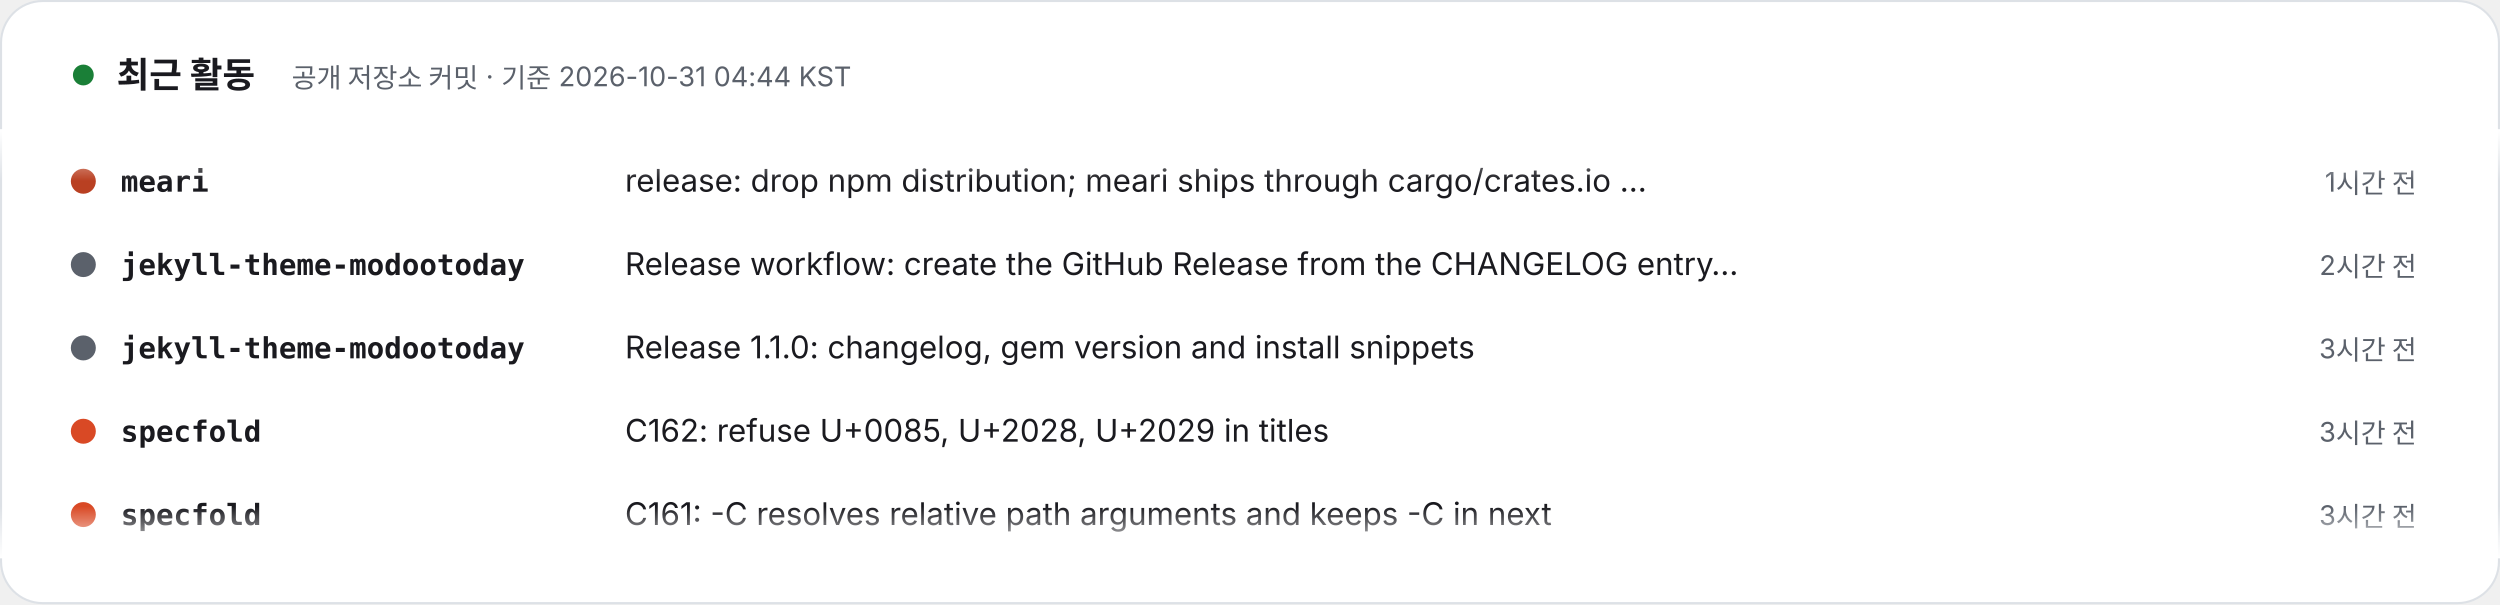
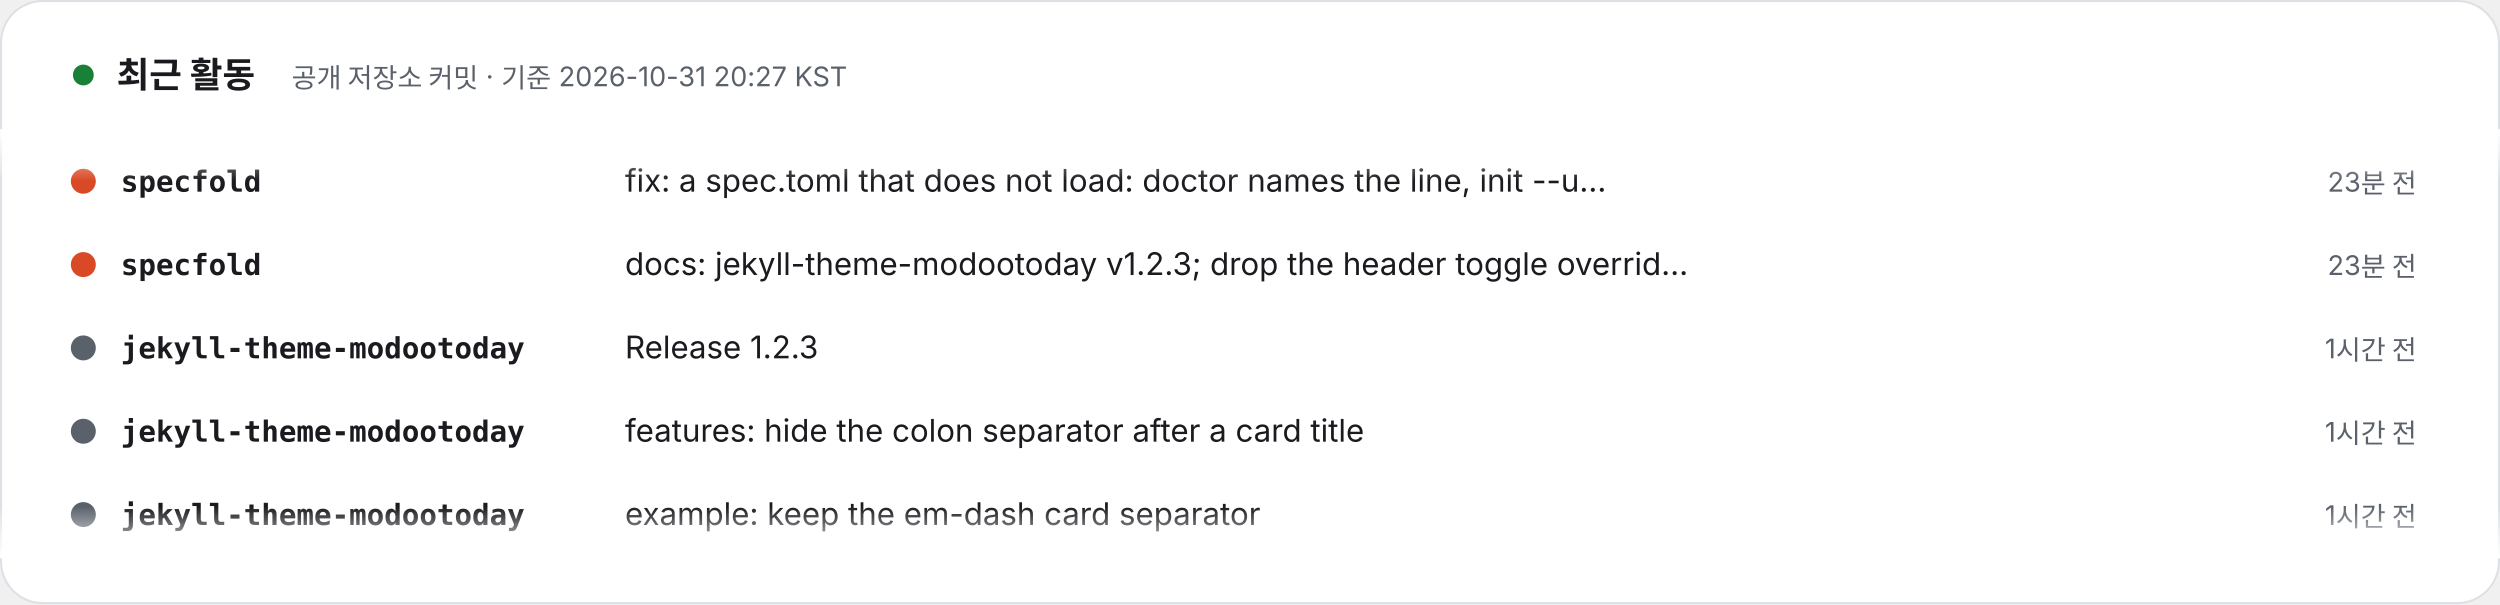
- <svg xmlns="http://www.w3.org/2000/svg" width="1200" height="290" viewBox="0 0 1200 290" role="img" aria-label="최근 활동 – 공개 저장소 커밋 · 기준 2026-10-31 04:44 KST. 1) meari: release: drop npm distribution; meari ships through cargo/crates.io only (1시간 전). 2) jekyll-theme-modootoday: Release workflow: create the GitHub Release from the CHANGELOG entry after the gem push (2시간 전). 3) jekyll-theme-modootoday: Release 1.1.0: changelog, gem version and install snippets (3시간 전). 4) specfold: C162: refuse U+0085, U+2028, U+2029 in titles (3시간 전). 5) specfold: C161: -C resolves relative path arguments and keeps -C in next (3시간 전). 6) jekyll-theme-modootoday: Optimize: merge duplicate section rule in prose CSS, shorter scroll-region label fallback (3시간 전). 7) jekyll-theme-modootoday: Figures: SVG diagrams in dark mode and horizontal scroll on narrow screens (3시간 전). 8) meari: release: publish only crates missing from crates.io so bootstrap-published versions do not fail the tag run (7시간 전).">
+ <svg xmlns="http://www.w3.org/2000/svg" width="1200" height="290" viewBox="0 0 1200 290" role="img" aria-label="최근 활동 – 공개 저장소 커밋 · 기준 2026-10-31 20:27 KST. 1) specfold: fix: a spec.toml that does not load: doctor names the line, init --upgrade fails (C235) (23분 전). 2) specfold: docs: jekyll-theme-modootoday v1.2.3; drop the header toggle override the kit now covers (23분 전). 3) jekyll-theme-modootoday: Release 1.2.3 (1시간 전). 4) jekyll-theme-modootoday: features: hide the colon separator after a card title (1시간 전). 5) jekyll-theme-modootoday: example: keep the em-dash card separator (1시간 전). 6) jekyll-theme-modootoday: docs: run the checker on remote_theme sites (1시간 전). 7) meari: docs(site): publish on the default GitHub Pages address (1시간 전). 8) meari: spec: record the public docs site decision (2시간 전).">
  <style>text{font-family:Pretendard,'Apple SD Gothic Neo','Noto Sans KR',-apple-system,'Segoe UI',sans-serif} .m{font-family:ui-monospace,SFMono-Regular,Menlo,Consolas,monospace} @media (prefers-reduced-motion: reduce){animateTransform{display:none}}</style>
  <defs>
    <clipPath id="v">
      <rect x="0" y="62" width="1200" height="206" />
    </clipPath>
    <linearGradient id="fd" x1="0" y1="0" x2="0" y2="1">
      <stop offset="0" stop-color="#FFFFFF" />
      <stop offset=".12" stop-color="#FFFFFF" stop-opacity="0" />
      <stop offset=".88" stop-color="#FFFFFF" stop-opacity="0" />
      <stop offset="1" stop-color="#FFFFFF" />
    </linearGradient>
  </defs>
  <rect x=".5" y=".5" width="1199" height="289" rx="20" fill="#FFFFFF" stroke="#DDE1E6" />
  <circle cx="40" cy="36" r="5" fill="#1a7f37">
    <animate attributeName="opacity" values="1;.3;1" dur="2s" repeatCount="indefinite" />
  </circle>
  <text x="56" y="42" font-size="17" font-weight="800" fill="#1A1A1F">최근 활동</text>
-   <text x="140" y="42" font-size="13" fill="#5B616B">공개 저장소 커밋 · 기준 2026-10-31 04:44 KST</text>
+   <text x="140" y="42" font-size="13" fill="#5B616B">공개 저장소 커밋 · 기준 2026-10-31 20:27 KST</text>
  <g clip-path="url(#v)">
    <g transform="translate(0 92)">
      <g>
        <animateTransform attributeName="transform" type="translate" from="0 0" to="0 -320" dur="24s" repeatCount="indefinite" />
        <g transform="translate(0 0)">
-           <circle cx="40" cy="-5" r="6" fill="#b94022" />
-           <text x="58" y="0" class="m" font-size="14" fill="#1A1A1F" font-weight="700">meari</text>
-           <text x="300" y="0" font-size="15" fill="#1A1A1F">release: drop npm distribution; meari ships through cargo/crates.io …</text>
-           <text x="1160" y="0" text-anchor="end" font-size="13" fill="#5B616B">1시간 전</text>
+           <circle cx="40" cy="-5" r="6" fill="#d94925" />
+           <text x="58" y="0" class="m" font-size="14" fill="#1A1A1F" font-weight="700">specfold</text>
+           <text x="300" y="0" font-size="15" fill="#1A1A1F">fix: a spec.toml that does not load: doctor names the line, init --u…</text>
+           <text x="1160" y="0" text-anchor="end" font-size="13" fill="#5B616B">23분 전</text>
        </g>
        <g transform="translate(0 40)">
-           <circle cx="40" cy="-5" r="6" fill="#5B616B" />
-           <text x="58" y="0" class="m" font-size="14" fill="#1A1A1F" font-weight="700">jekyll-theme-modootoday</text>
-           <text x="300" y="0" font-size="15" fill="#1A1A1F">Release workflow: create the GitHub Release from the CHANGELOG entry…</text>
-           <text x="1160" y="0" text-anchor="end" font-size="13" fill="#5B616B">2시간 전</text>
+           <circle cx="40" cy="-5" r="6" fill="#d94925" />
+           <text x="58" y="0" class="m" font-size="14" fill="#1A1A1F" font-weight="700">specfold</text>
+           <text x="300" y="0" font-size="15" fill="#1A1A1F">docs: jekyll-theme-modootoday v1.2.3; drop the header toggle overrid…</text>
+           <text x="1160" y="0" text-anchor="end" font-size="13" fill="#5B616B">23분 전</text>
        </g>
        <g transform="translate(0 80)">
          <circle cx="40" cy="-5" r="6" fill="#5B616B" />
          <text x="58" y="0" class="m" font-size="14" fill="#1A1A1F" font-weight="700">jekyll-theme-modootoday</text>
-           <text x="300" y="0" font-size="15" fill="#1A1A1F">Release 1.1.0: changelog, gem version and install snippets</text>
-           <text x="1160" y="0" text-anchor="end" font-size="13" fill="#5B616B">3시간 전</text>
+           <text x="300" y="0" font-size="15" fill="#1A1A1F">Release 1.2.3</text>
+           <text x="1160" y="0" text-anchor="end" font-size="13" fill="#5B616B">1시간 전</text>
        </g>
        <g transform="translate(0 120)">
-           <circle cx="40" cy="-5" r="6" fill="#d94925" />
-           <text x="58" y="0" class="m" font-size="14" fill="#1A1A1F" font-weight="700">specfold</text>
-           <text x="300" y="0" font-size="15" fill="#1A1A1F">C162: refuse U+0085, U+2028, U+2029 in titles</text>
-           <text x="1160" y="0" text-anchor="end" font-size="13" fill="#5B616B">3시간 전</text>
+           <circle cx="40" cy="-5" r="6" fill="#5B616B" />
+           <text x="58" y="0" class="m" font-size="14" fill="#1A1A1F" font-weight="700">jekyll-theme-modootoday</text>
+           <text x="300" y="0" font-size="15" fill="#1A1A1F">features: hide the colon separator after a card title</text>
+           <text x="1160" y="0" text-anchor="end" font-size="13" fill="#5B616B">1시간 전</text>
        </g>
        <g transform="translate(0 160)">
-           <circle cx="40" cy="-5" r="6" fill="#d94925" />
-           <text x="58" y="0" class="m" font-size="14" fill="#1A1A1F" font-weight="700">specfold</text>
-           <text x="300" y="0" font-size="15" fill="#1A1A1F">C161: -C resolves relative path arguments and keeps -C in next</text>
-           <text x="1160" y="0" text-anchor="end" font-size="13" fill="#5B616B">3시간 전</text>
+           <circle cx="40" cy="-5" r="6" fill="#5B616B" />
+           <text x="58" y="0" class="m" font-size="14" fill="#1A1A1F" font-weight="700">jekyll-theme-modootoday</text>
+           <text x="300" y="0" font-size="15" fill="#1A1A1F">example: keep the em-dash card separator</text>
+           <text x="1160" y="0" text-anchor="end" font-size="13" fill="#5B616B">1시간 전</text>
        </g>
        <g transform="translate(0 200)">
          <circle cx="40" cy="-5" r="6" fill="#5B616B" />
          <text x="58" y="0" class="m" font-size="14" fill="#1A1A1F" font-weight="700">jekyll-theme-modootoday</text>
-           <text x="300" y="0" font-size="15" fill="#1A1A1F">Optimize: merge duplicate section rule in prose CSS, shorter scroll-…</text>
-           <text x="1160" y="0" text-anchor="end" font-size="13" fill="#5B616B">3시간 전</text>
+           <text x="300" y="0" font-size="15" fill="#1A1A1F">docs: run the checker on remote_theme sites</text>
+           <text x="1160" y="0" text-anchor="end" font-size="13" fill="#5B616B">1시간 전</text>
        </g>
        <g transform="translate(0 240)">
-           <circle cx="40" cy="-5" r="6" fill="#5B616B" />
-           <text x="58" y="0" class="m" font-size="14" fill="#1A1A1F" font-weight="700">jekyll-theme-modootoday</text>
-           <text x="300" y="0" font-size="15" fill="#1A1A1F">Figures: SVG diagrams in dark mode and horizontal scroll on narrow s…</text>
-           <text x="1160" y="0" text-anchor="end" font-size="13" fill="#5B616B">3시간 전</text>
+           <circle cx="40" cy="-5" r="6" fill="#b94022" />
+           <text x="58" y="0" class="m" font-size="14" fill="#1A1A1F" font-weight="700">meari</text>
+           <text x="300" y="0" font-size="15" fill="#1A1A1F">docs(site): publish on the default GitHub Pages address</text>
+           <text x="1160" y="0" text-anchor="end" font-size="13" fill="#5B616B">1시간 전</text>
        </g>
        <g transform="translate(0 280)">
          <circle cx="40" cy="-5" r="6" fill="#b94022" />
          <text x="58" y="0" class="m" font-size="14" fill="#1A1A1F" font-weight="700">meari</text>
-           <text x="300" y="0" font-size="15" fill="#1A1A1F">release: publish only crates missing from crates.io so bootstrap-pub…</text>
-           <text x="1160" y="0" text-anchor="end" font-size="13" fill="#5B616B">7시간 전</text>
+           <text x="300" y="0" font-size="15" fill="#1A1A1F">spec: record the public docs site decision</text>
+           <text x="1160" y="0" text-anchor="end" font-size="13" fill="#5B616B">2시간 전</text>
        </g>
        <g transform="translate(0 320)">
-           <circle cx="40" cy="-5" r="6" fill="#b94022" />
-           <text x="58" y="0" class="m" font-size="14" fill="#1A1A1F" font-weight="700">meari</text>
-           <text x="300" y="0" font-size="15" fill="#1A1A1F">release: drop npm distribution; meari ships through cargo/crates.io …</text>
-           <text x="1160" y="0" text-anchor="end" font-size="13" fill="#5B616B">1시간 전</text>
+           <circle cx="40" cy="-5" r="6" fill="#d94925" />
+           <text x="58" y="0" class="m" font-size="14" fill="#1A1A1F" font-weight="700">specfold</text>
+           <text x="300" y="0" font-size="15" fill="#1A1A1F">fix: a spec.toml that does not load: doctor names the line, init --u…</text>
+           <text x="1160" y="0" text-anchor="end" font-size="13" fill="#5B616B">23분 전</text>
        </g>
        <g transform="translate(0 360)">
-           <circle cx="40" cy="-5" r="6" fill="#5B616B" />
-           <text x="58" y="0" class="m" font-size="14" fill="#1A1A1F" font-weight="700">jekyll-theme-modootoday</text>
-           <text x="300" y="0" font-size="15" fill="#1A1A1F">Release workflow: create the GitHub Release from the CHANGELOG entry…</text>
-           <text x="1160" y="0" text-anchor="end" font-size="13" fill="#5B616B">2시간 전</text>
+           <circle cx="40" cy="-5" r="6" fill="#d94925" />
+           <text x="58" y="0" class="m" font-size="14" fill="#1A1A1F" font-weight="700">specfold</text>
+           <text x="300" y="0" font-size="15" fill="#1A1A1F">docs: jekyll-theme-modootoday v1.2.3; drop the header toggle overrid…</text>
+           <text x="1160" y="0" text-anchor="end" font-size="13" fill="#5B616B">23분 전</text>
        </g>
        <g transform="translate(0 400)">
          <circle cx="40" cy="-5" r="6" fill="#5B616B" />
          <text x="58" y="0" class="m" font-size="14" fill="#1A1A1F" font-weight="700">jekyll-theme-modootoday</text>
-           <text x="300" y="0" font-size="15" fill="#1A1A1F">Release 1.1.0: changelog, gem version and install snippets</text>
-           <text x="1160" y="0" text-anchor="end" font-size="13" fill="#5B616B">3시간 전</text>
+           <text x="300" y="0" font-size="15" fill="#1A1A1F">Release 1.2.3</text>
+           <text x="1160" y="0" text-anchor="end" font-size="13" fill="#5B616B">1시간 전</text>
        </g>
        <g transform="translate(0 440)">
-           <circle cx="40" cy="-5" r="6" fill="#d94925" />
-           <text x="58" y="0" class="m" font-size="14" fill="#1A1A1F" font-weight="700">specfold</text>
-           <text x="300" y="0" font-size="15" fill="#1A1A1F">C162: refuse U+0085, U+2028, U+2029 in titles</text>
-           <text x="1160" y="0" text-anchor="end" font-size="13" fill="#5B616B">3시간 전</text>
+           <circle cx="40" cy="-5" r="6" fill="#5B616B" />
+           <text x="58" y="0" class="m" font-size="14" fill="#1A1A1F" font-weight="700">jekyll-theme-modootoday</text>
+           <text x="300" y="0" font-size="15" fill="#1A1A1F">features: hide the colon separator after a card title</text>
+           <text x="1160" y="0" text-anchor="end" font-size="13" fill="#5B616B">1시간 전</text>
        </g>
        <g transform="translate(0 480)">
-           <circle cx="40" cy="-5" r="6" fill="#d94925" />
-           <text x="58" y="0" class="m" font-size="14" fill="#1A1A1F" font-weight="700">specfold</text>
-           <text x="300" y="0" font-size="15" fill="#1A1A1F">C161: -C resolves relative path arguments and keeps -C in next</text>
-           <text x="1160" y="0" text-anchor="end" font-size="13" fill="#5B616B">3시간 전</text>
+           <circle cx="40" cy="-5" r="6" fill="#5B616B" />
+           <text x="58" y="0" class="m" font-size="14" fill="#1A1A1F" font-weight="700">jekyll-theme-modootoday</text>
+           <text x="300" y="0" font-size="15" fill="#1A1A1F">example: keep the em-dash card separator</text>
+           <text x="1160" y="0" text-anchor="end" font-size="13" fill="#5B616B">1시간 전</text>
        </g>
      </g>
    </g>
  </g>
  <rect x="0" y="62" width="1200" height="206" fill="url(#fd)" />
</svg>
